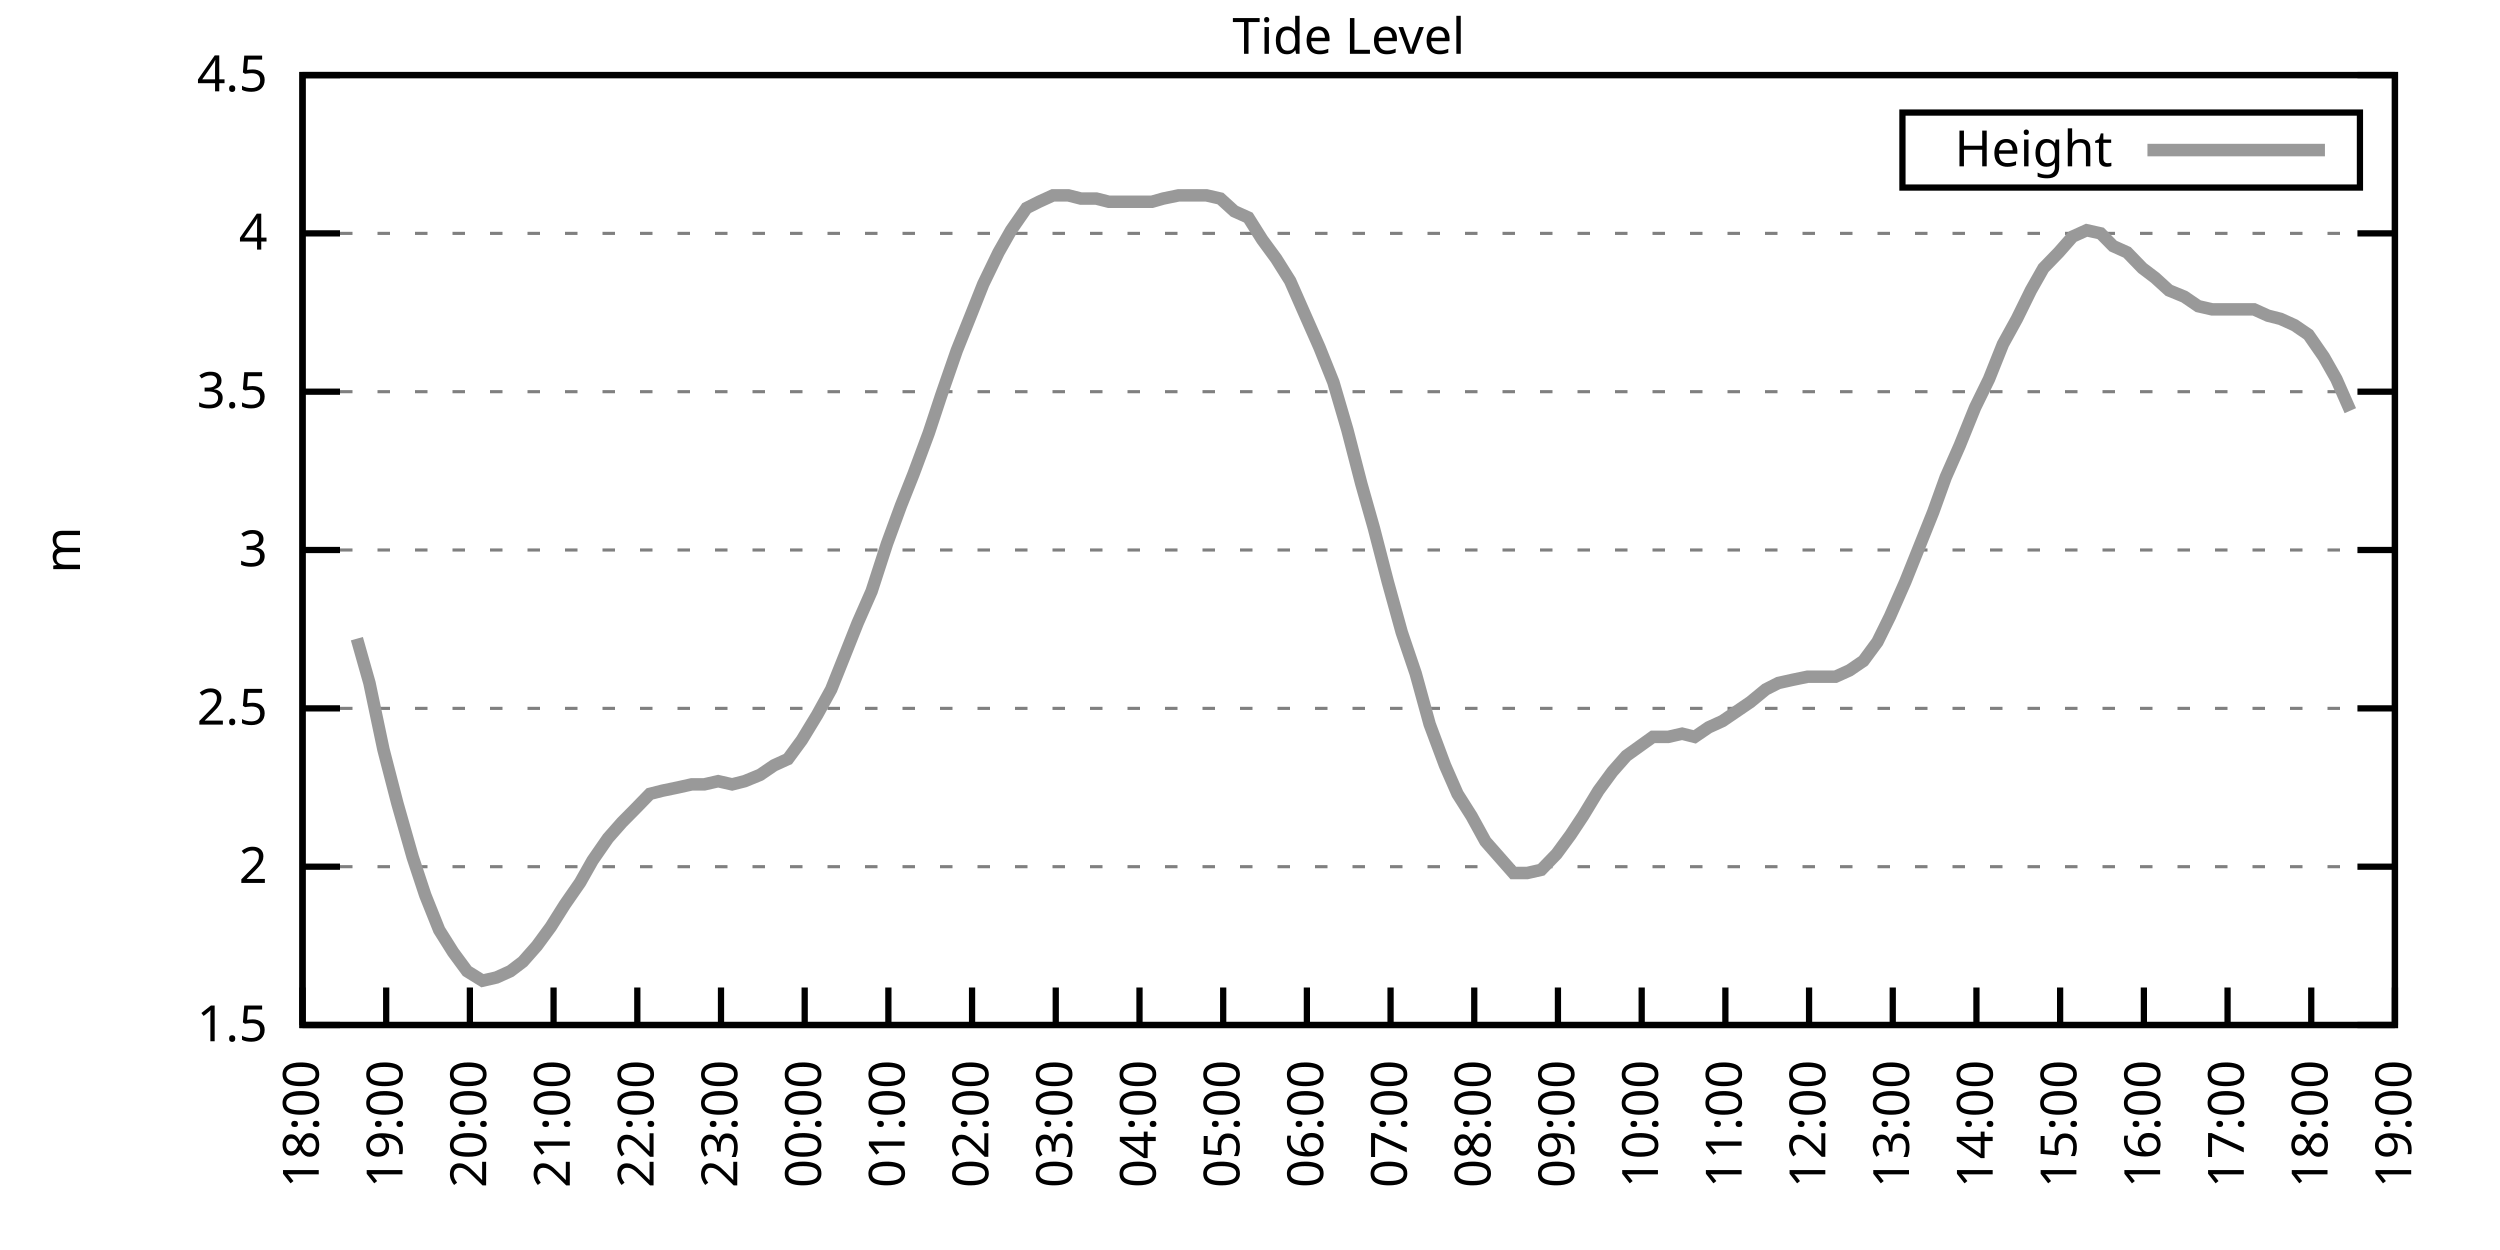
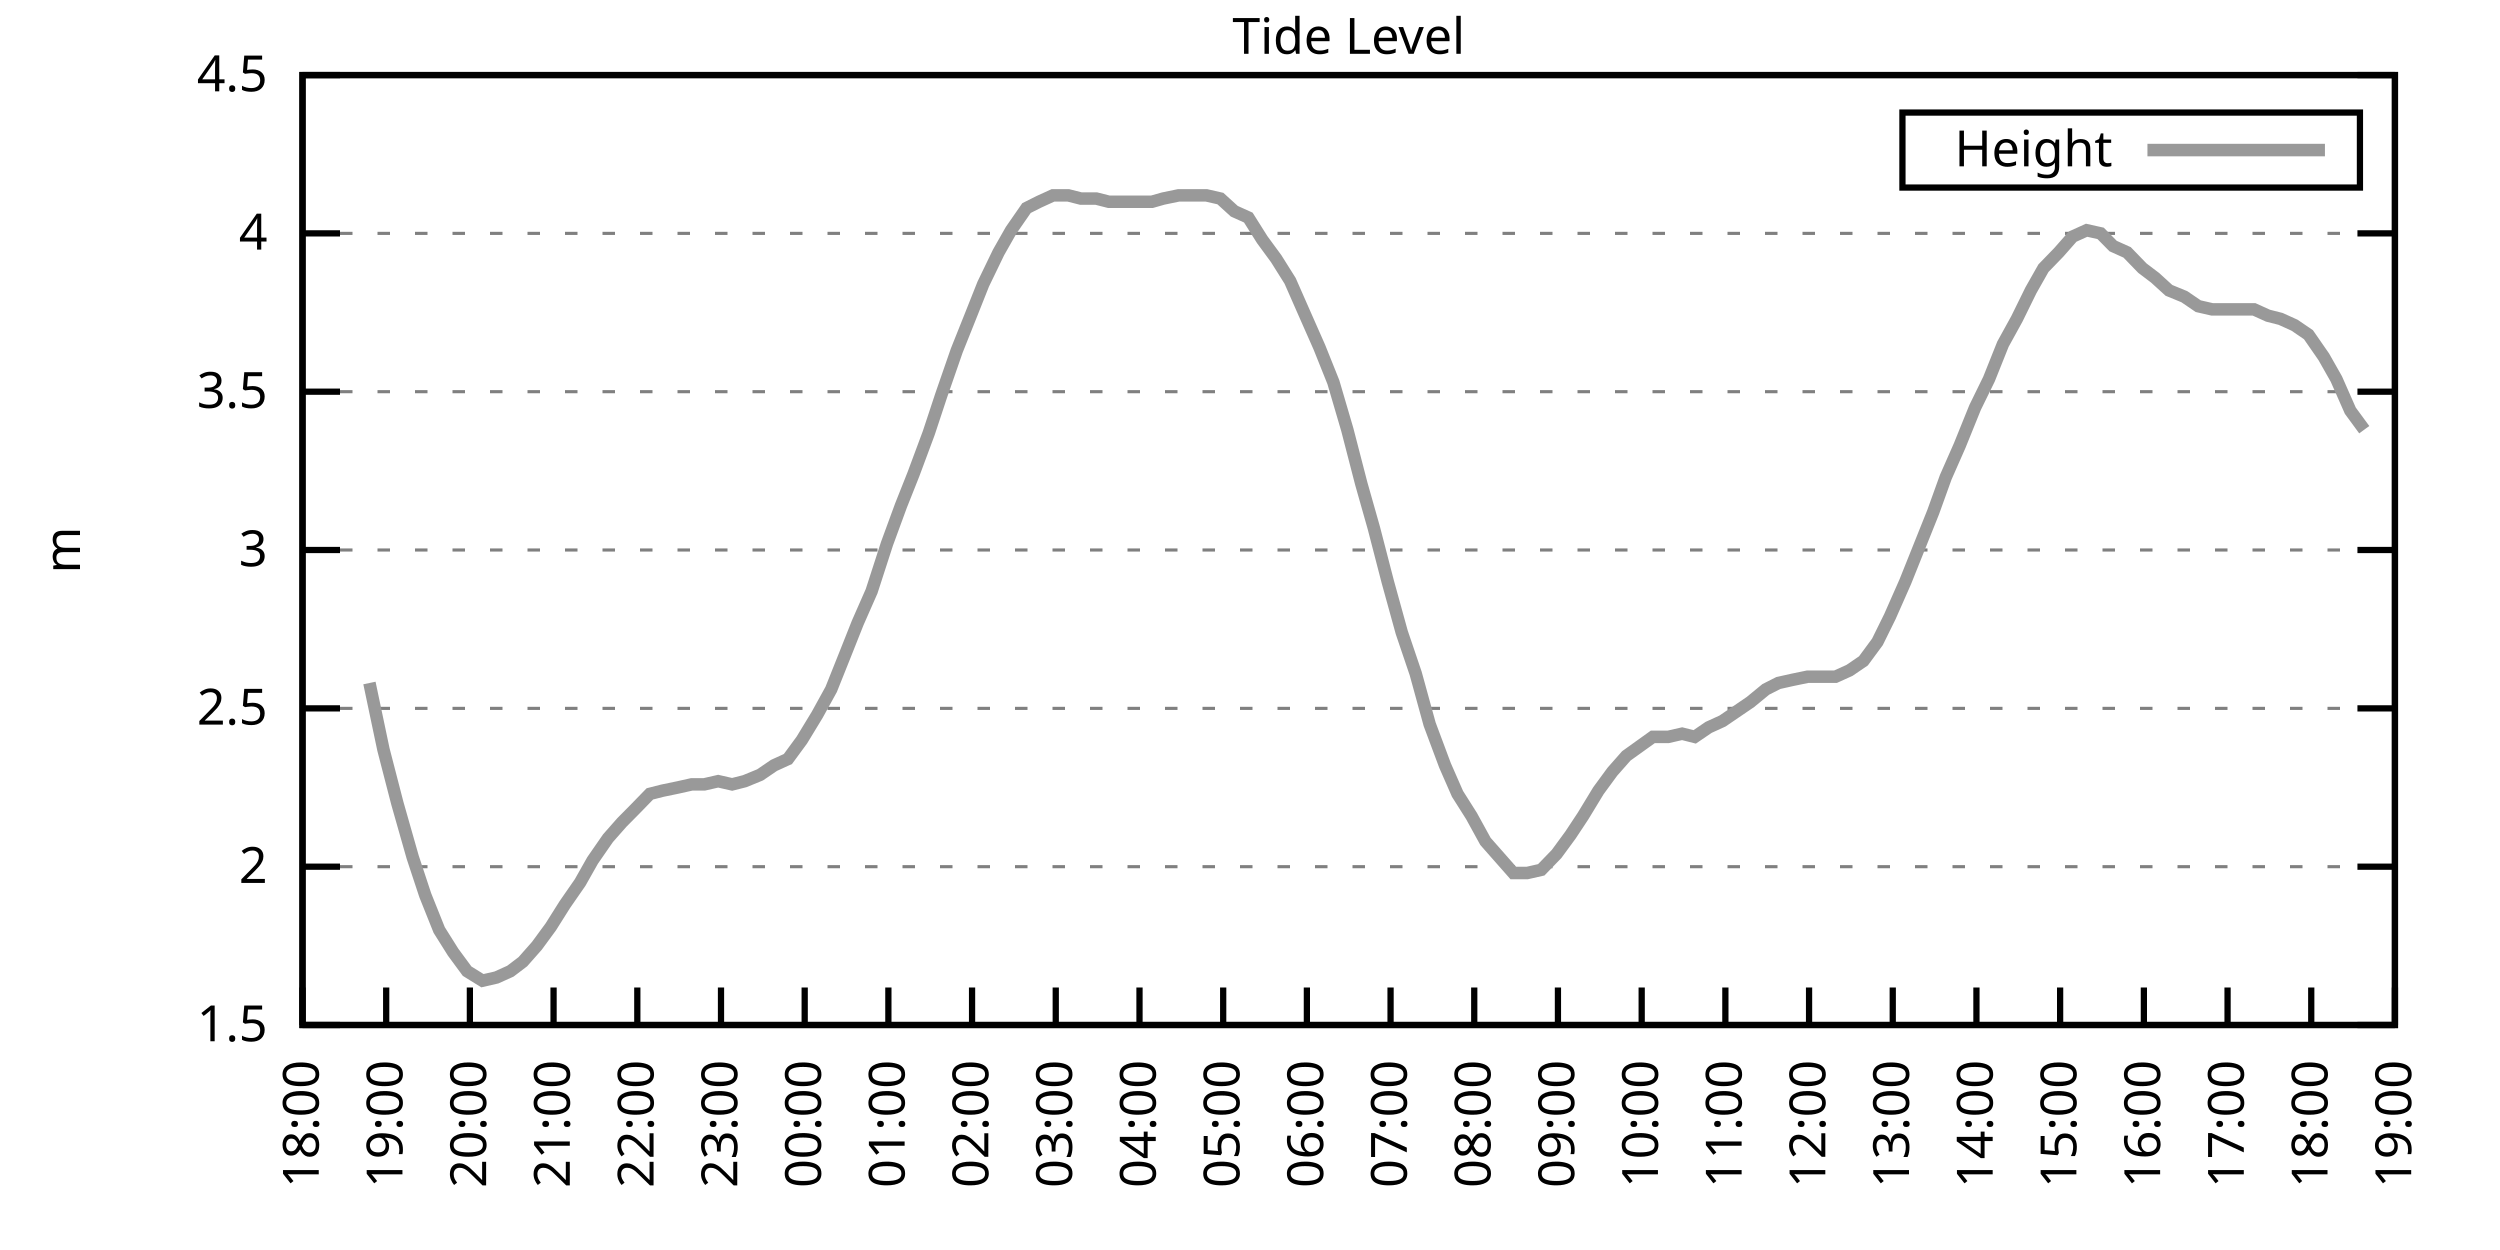
<svg xmlns="http://www.w3.org/2000/svg" xmlns:xlink="http://www.w3.org/1999/xlink" width="400" height="200" viewBox="0 0 400 200">
  <g id="gnuplot_canvas">
    <rect x="0" y="0" width="400" height="200" fill="none" />
    <defs>
      <circle id="gpDot" r="0.5" stroke-width="0.5" stroke="currentColor" />
      <path id="gpPt0" stroke-width="0.333" stroke="currentColor" d="M-1,0 h2 M0,-1 v2" />
      <path id="gpPt1" stroke-width="0.333" stroke="currentColor" d="M-1,-1 L1,1 M1,-1 L-1,1" />
      <path id="gpPt2" stroke-width="0.333" stroke="currentColor" d="M-1,0 L1,0 M0,-1 L0,1 M-1,-1 L1,1 M-1,1 L1,-1" />
      <rect id="gpPt3" stroke-width="0.333" stroke="currentColor" x="-1" y="-1" width="2" height="2" />
      <rect id="gpPt4" stroke-width="0.333" stroke="currentColor" fill="currentColor" x="-1" y="-1" width="2" height="2" />
      <circle id="gpPt5" stroke-width="0.333" stroke="currentColor" cx="0" cy="0" r="1" />
      <use xlink:href="#gpPt5" id="gpPt6" fill="currentColor" stroke="none" />
      <path id="gpPt7" stroke-width="0.333" stroke="currentColor" d="M0,-1.33 L-1.33,0.67 L1.33,0.67 z" />
      <use xlink:href="#gpPt7" id="gpPt8" fill="currentColor" stroke="none" />
      <use xlink:href="#gpPt7" id="gpPt9" stroke="currentColor" transform="rotate(180)" />
      <use xlink:href="#gpPt9" id="gpPt10" fill="currentColor" stroke="none" />
      <use xlink:href="#gpPt3" id="gpPt11" stroke="currentColor" transform="rotate(45)" />
      <use xlink:href="#gpPt11" id="gpPt12" fill="currentColor" stroke="none" />
      <path id="gpPt13" stroke-width="0.333" stroke="currentColor" d="M0,1.330 L1.265,0.411 L0.782,-1.067 L-0.782,-1.076 L-1.265,0.411 z" />
      <use xlink:href="#gpPt13" id="gpPt14" fill="currentColor" stroke="none" />
      <filter id="textbox" filterUnits="objectBoundingBox" x="0" y="0" height="1" width="1">
        <feFlood flood-color="white" flood-opacity="1" result="bgnd" />
        <feComposite in="SourceGraphic" in2="bgnd" operator="atop" />
      </filter>
      <filter id="greybox" filterUnits="objectBoundingBox" x="0" y="0" height="1" width="1">
        <feFlood flood-color="lightgrey" flood-opacity="1" result="grey" />
        <feComposite in="SourceGraphic" in2="grey" operator="atop" />
      </filter>
    </defs>
    <g fill="none" color="white" stroke="currentColor" stroke-width="1.00" stroke-linecap="butt" stroke-linejoin="miter">
</g>
    <g fill="none" color="black" stroke="currentColor" stroke-width="1.00" stroke-linecap="butt" stroke-linejoin="miter">
      <g stroke="none" shape-rendering="crispEdges">
        <polygon fill="rgb(255, 255, 255)" points="48.40,164.00 383.18,164.00 383.18,12.02 48.40,12.02 " />
      </g>
    </g>
    <g fill="none" color="black" stroke="currentColor" stroke-width="1.00" stroke-linecap="butt" stroke-linejoin="miter">
</g>
    <g fill="none" color="black" stroke="black" stroke-width="0.50" stroke-linecap="butt" stroke-linejoin="miter">
</g>
    <g fill="none" color="gray" stroke="currentColor" stroke-width="0.50" stroke-linecap="butt" stroke-linejoin="miter">
      <path stroke="gray" stroke-dasharray="2,4" class="gridline" d="M48.40,164.00 L383.19,164.00  " />
    </g>
    <g fill="none" color="gray" stroke="gray" stroke-width="1.00" stroke-linecap="butt" stroke-linejoin="miter">
</g>
    <g fill="none" color="black" stroke="currentColor" stroke-width="1.00" stroke-linecap="butt" stroke-linejoin="miter">
      <path stroke="black" d="M48.40,164.00 L54.40,164.00 M383.19,164.00 L377.19,164.00  " />
      <g transform="translate(42.80,166.60)" stroke="none" fill="black" font-family="Sans" font-size="8.00" text-anchor="end">
        <text>
          <tspan font-family="Sans"> 1.5</tspan>
        </text>
      </g>
    </g>
    <g fill="none" color="black" stroke="currentColor" stroke-width="1.00" stroke-linecap="butt" stroke-linejoin="miter">
</g>
    <g fill="none" color="black" stroke="black" stroke-width="0.50" stroke-linecap="butt" stroke-linejoin="miter">
</g>
    <g fill="none" color="gray" stroke="currentColor" stroke-width="0.50" stroke-linecap="butt" stroke-linejoin="miter">
      <path stroke="gray" stroke-dasharray="2,4" class="gridline" d="M48.40,138.67 L383.19,138.67  " />
    </g>
    <g fill="none" color="gray" stroke="gray" stroke-width="1.00" stroke-linecap="butt" stroke-linejoin="miter">
</g>
    <g fill="none" color="black" stroke="currentColor" stroke-width="1.00" stroke-linecap="butt" stroke-linejoin="miter">
      <path stroke="black" d="M48.40,138.67 L54.40,138.67 M383.19,138.67 L377.19,138.67  " />
      <g transform="translate(42.80,141.27)" stroke="none" fill="black" font-family="Sans" font-size="8.00" text-anchor="end">
        <text>
          <tspan font-family="Sans"> 2</tspan>
        </text>
      </g>
    </g>
    <g fill="none" color="black" stroke="currentColor" stroke-width="1.00" stroke-linecap="butt" stroke-linejoin="miter">
</g>
    <g fill="none" color="black" stroke="black" stroke-width="0.50" stroke-linecap="butt" stroke-linejoin="miter">
</g>
    <g fill="none" color="gray" stroke="currentColor" stroke-width="0.50" stroke-linecap="butt" stroke-linejoin="miter">
      <path stroke="gray" stroke-dasharray="2,4" class="gridline" d="M48.40,113.34 L383.19,113.34  " />
    </g>
    <g fill="none" color="gray" stroke="gray" stroke-width="1.00" stroke-linecap="butt" stroke-linejoin="miter">
</g>
    <g fill="none" color="black" stroke="currentColor" stroke-width="1.00" stroke-linecap="butt" stroke-linejoin="miter">
      <path stroke="black" d="M48.40,113.34 L54.40,113.34 M383.19,113.34 L377.19,113.34  " />
      <g transform="translate(42.80,115.94)" stroke="none" fill="black" font-family="Sans" font-size="8.00" text-anchor="end">
        <text>
          <tspan font-family="Sans"> 2.5</tspan>
        </text>
      </g>
    </g>
    <g fill="none" color="black" stroke="currentColor" stroke-width="1.00" stroke-linecap="butt" stroke-linejoin="miter">
</g>
    <g fill="none" color="black" stroke="black" stroke-width="0.50" stroke-linecap="butt" stroke-linejoin="miter">
</g>
    <g fill="none" color="gray" stroke="currentColor" stroke-width="0.50" stroke-linecap="butt" stroke-linejoin="miter">
      <path stroke="gray" stroke-dasharray="2,4" class="gridline" d="M48.40,88.00 L383.19,88.00  " />
    </g>
    <g fill="none" color="gray" stroke="gray" stroke-width="1.00" stroke-linecap="butt" stroke-linejoin="miter">
</g>
    <g fill="none" color="black" stroke="currentColor" stroke-width="1.00" stroke-linecap="butt" stroke-linejoin="miter">
      <path stroke="black" d="M48.40,88.00 L54.40,88.00 M383.19,88.00 L377.19,88.00  " />
      <g transform="translate(42.80,90.60)" stroke="none" fill="black" font-family="Sans" font-size="8.00" text-anchor="end">
        <text>
          <tspan font-family="Sans"> 3</tspan>
        </text>
      </g>
    </g>
    <g fill="none" color="black" stroke="currentColor" stroke-width="1.00" stroke-linecap="butt" stroke-linejoin="miter">
</g>
    <g fill="none" color="black" stroke="black" stroke-width="0.50" stroke-linecap="butt" stroke-linejoin="miter">
</g>
    <g fill="none" color="gray" stroke="currentColor" stroke-width="0.50" stroke-linecap="butt" stroke-linejoin="miter">
      <path stroke="gray" stroke-dasharray="2,4" class="gridline" d="M48.40,62.67 L383.19,62.67  " />
    </g>
    <g fill="none" color="gray" stroke="gray" stroke-width="1.00" stroke-linecap="butt" stroke-linejoin="miter">
</g>
    <g fill="none" color="black" stroke="currentColor" stroke-width="1.00" stroke-linecap="butt" stroke-linejoin="miter">
      <path stroke="black" d="M48.40,62.67 L54.40,62.67 M383.19,62.67 L377.19,62.67  " />
      <g transform="translate(42.80,65.27)" stroke="none" fill="black" font-family="Sans" font-size="8.00" text-anchor="end">
        <text>
          <tspan font-family="Sans"> 3.5</tspan>
        </text>
      </g>
    </g>
    <g fill="none" color="black" stroke="currentColor" stroke-width="1.00" stroke-linecap="butt" stroke-linejoin="miter">
</g>
    <g fill="none" color="black" stroke="black" stroke-width="0.50" stroke-linecap="butt" stroke-linejoin="miter">
</g>
    <g fill="none" color="gray" stroke="currentColor" stroke-width="0.50" stroke-linecap="butt" stroke-linejoin="miter">
      <path stroke="gray" stroke-dasharray="2,4" class="gridline" d="M48.40,37.34 L383.19,37.34  " />
    </g>
    <g fill="none" color="gray" stroke="gray" stroke-width="1.00" stroke-linecap="butt" stroke-linejoin="miter">
</g>
    <g fill="none" color="black" stroke="currentColor" stroke-width="1.00" stroke-linecap="butt" stroke-linejoin="miter">
      <path stroke="black" d="M48.40,37.34 L54.40,37.34 M383.19,37.34 L377.19,37.34  " />
      <g transform="translate(42.80,39.94)" stroke="none" fill="black" font-family="Sans" font-size="8.00" text-anchor="end">
        <text>
          <tspan font-family="Sans"> 4</tspan>
        </text>
      </g>
    </g>
    <g fill="none" color="black" stroke="currentColor" stroke-width="1.00" stroke-linecap="butt" stroke-linejoin="miter">
</g>
    <g fill="none" color="black" stroke="black" stroke-width="0.50" stroke-linecap="butt" stroke-linejoin="miter">
</g>
    <g fill="none" color="gray" stroke="currentColor" stroke-width="0.50" stroke-linecap="butt" stroke-linejoin="miter">
      <path stroke="gray" stroke-dasharray="2,4" class="gridline" d="M48.40,12.01 L383.19,12.01  " />
    </g>
    <g fill="none" color="gray" stroke="gray" stroke-width="1.00" stroke-linecap="butt" stroke-linejoin="miter">
</g>
    <g fill="none" color="black" stroke="currentColor" stroke-width="1.00" stroke-linecap="butt" stroke-linejoin="miter">
      <path stroke="black" d="M48.40,12.01 L54.40,12.01 M383.19,12.01 L377.19,12.01  " />
      <g transform="translate(42.80,14.61)" stroke="none" fill="black" font-family="Sans" font-size="8.00" text-anchor="end">
        <text>
          <tspan font-family="Sans"> 4.5</tspan>
        </text>
      </g>
    </g>
    <g fill="none" color="black" stroke="currentColor" stroke-width="1.00" stroke-linecap="butt" stroke-linejoin="miter">
      <path stroke="black" d="M48.40,164.00 L48.40,158.00  " />
      <g transform="translate(51.00,169.60) rotate(270.00)" stroke="none" fill="black" font-family="Sans" font-size="8.00" text-anchor="end">
        <text>
          <tspan font-family="Sans">18:00</tspan>
        </text>
      </g>
    </g>
    <g fill="none" color="black" stroke="currentColor" stroke-width="1.00" stroke-linecap="butt" stroke-linejoin="miter">
      <path stroke="black" d="M61.79,164.00 L61.79,158.00  " />
      <g transform="translate(64.39,169.60) rotate(270.00)" stroke="none" fill="black" font-family="Sans" font-size="8.00" text-anchor="end">
        <text>
          <tspan font-family="Sans">19:00</tspan>
        </text>
      </g>
    </g>
    <g fill="none" color="black" stroke="currentColor" stroke-width="1.00" stroke-linecap="butt" stroke-linejoin="miter">
      <path stroke="black" d="M75.18,164.00 L75.18,158.00  " />
      <g transform="translate(77.78,169.60) rotate(270.00)" stroke="none" fill="black" font-family="Sans" font-size="8.00" text-anchor="end">
        <text>
          <tspan font-family="Sans">20:00</tspan>
        </text>
      </g>
    </g>
    <g fill="none" color="black" stroke="currentColor" stroke-width="1.00" stroke-linecap="butt" stroke-linejoin="miter">
      <path stroke="black" d="M88.57,164.00 L88.57,158.00  " />
      <g transform="translate(91.17,169.60) rotate(270.00)" stroke="none" fill="black" font-family="Sans" font-size="8.00" text-anchor="end">
        <text>
          <tspan font-family="Sans">21:00</tspan>
        </text>
      </g>
    </g>
    <g fill="none" color="black" stroke="currentColor" stroke-width="1.00" stroke-linecap="butt" stroke-linejoin="miter">
      <path stroke="black" d="M101.97,164.00 L101.97,158.00  " />
      <g transform="translate(104.57,169.60) rotate(270.00)" stroke="none" fill="black" font-family="Sans" font-size="8.00" text-anchor="end">
        <text>
          <tspan font-family="Sans">22:00</tspan>
        </text>
      </g>
    </g>
    <g fill="none" color="black" stroke="currentColor" stroke-width="1.00" stroke-linecap="butt" stroke-linejoin="miter">
      <path stroke="black" d="M115.36,164.00 L115.36,158.00  " />
      <g transform="translate(117.96,169.60) rotate(270.00)" stroke="none" fill="black" font-family="Sans" font-size="8.00" text-anchor="end">
        <text>
          <tspan font-family="Sans">23:00</tspan>
        </text>
      </g>
    </g>
    <g fill="none" color="black" stroke="currentColor" stroke-width="1.00" stroke-linecap="butt" stroke-linejoin="miter">
      <path stroke="black" d="M128.75,164.00 L128.75,158.00  " />
      <g transform="translate(131.35,169.60) rotate(270.00)" stroke="none" fill="black" font-family="Sans" font-size="8.00" text-anchor="end">
        <text>
          <tspan font-family="Sans">00:00</tspan>
        </text>
      </g>
    </g>
    <g fill="none" color="black" stroke="currentColor" stroke-width="1.00" stroke-linecap="butt" stroke-linejoin="miter">
      <path stroke="black" d="M142.14,164.00 L142.14,158.00  " />
      <g transform="translate(144.74,169.60) rotate(270.00)" stroke="none" fill="black" font-family="Sans" font-size="8.00" text-anchor="end">
        <text>
          <tspan font-family="Sans">01:00</tspan>
        </text>
      </g>
    </g>
    <g fill="none" color="black" stroke="currentColor" stroke-width="1.00" stroke-linecap="butt" stroke-linejoin="miter">
      <path stroke="black" d="M155.53,164.00 L155.53,158.00  " />
      <g transform="translate(158.13,169.60) rotate(270.00)" stroke="none" fill="black" font-family="Sans" font-size="8.00" text-anchor="end">
        <text>
          <tspan font-family="Sans">02:00</tspan>
        </text>
      </g>
    </g>
    <g fill="none" color="black" stroke="currentColor" stroke-width="1.00" stroke-linecap="butt" stroke-linejoin="miter">
      <path stroke="black" d="M168.92,164.00 L168.92,158.00  " />
      <g transform="translate(171.52,169.60) rotate(270.00)" stroke="none" fill="black" font-family="Sans" font-size="8.00" text-anchor="end">
        <text>
          <tspan font-family="Sans">03:00</tspan>
        </text>
      </g>
    </g>
    <g fill="none" color="black" stroke="currentColor" stroke-width="1.00" stroke-linecap="butt" stroke-linejoin="miter">
      <path stroke="black" d="M182.32,164.00 L182.32,158.00  " />
      <g transform="translate(184.92,169.60) rotate(270.00)" stroke="none" fill="black" font-family="Sans" font-size="8.00" text-anchor="end">
        <text>
          <tspan font-family="Sans">04:00</tspan>
        </text>
      </g>
    </g>
    <g fill="none" color="black" stroke="currentColor" stroke-width="1.00" stroke-linecap="butt" stroke-linejoin="miter">
      <path stroke="black" d="M195.71,164.00 L195.71,158.00  " />
      <g transform="translate(198.31,169.60) rotate(270.00)" stroke="none" fill="black" font-family="Sans" font-size="8.00" text-anchor="end">
        <text>
          <tspan font-family="Sans">05:00</tspan>
        </text>
      </g>
    </g>
    <g fill="none" color="black" stroke="currentColor" stroke-width="1.00" stroke-linecap="butt" stroke-linejoin="miter">
      <path stroke="black" d="M209.10,164.00 L209.10,158.00  " />
      <g transform="translate(211.70,169.60) rotate(270.00)" stroke="none" fill="black" font-family="Sans" font-size="8.00" text-anchor="end">
        <text>
          <tspan font-family="Sans">06:00</tspan>
        </text>
      </g>
    </g>
    <g fill="none" color="black" stroke="currentColor" stroke-width="1.00" stroke-linecap="butt" stroke-linejoin="miter">
      <path stroke="black" d="M222.49,164.00 L222.49,158.00  " />
      <g transform="translate(225.09,169.60) rotate(270.00)" stroke="none" fill="black" font-family="Sans" font-size="8.00" text-anchor="end">
        <text>
          <tspan font-family="Sans">07:00</tspan>
        </text>
      </g>
    </g>
    <g fill="none" color="black" stroke="currentColor" stroke-width="1.00" stroke-linecap="butt" stroke-linejoin="miter">
      <path stroke="black" d="M235.88,164.00 L235.88,158.00  " />
      <g transform="translate(238.48,169.60) rotate(270.00)" stroke="none" fill="black" font-family="Sans" font-size="8.00" text-anchor="end">
        <text>
          <tspan font-family="Sans">08:00</tspan>
        </text>
      </g>
    </g>
    <g fill="none" color="black" stroke="currentColor" stroke-width="1.00" stroke-linecap="butt" stroke-linejoin="miter">
      <path stroke="black" d="M249.27,164.00 L249.27,158.00  " />
      <g transform="translate(251.87,169.60) rotate(270.00)" stroke="none" fill="black" font-family="Sans" font-size="8.00" text-anchor="end">
        <text>
          <tspan font-family="Sans">09:00</tspan>
        </text>
      </g>
    </g>
    <g fill="none" color="black" stroke="currentColor" stroke-width="1.00" stroke-linecap="butt" stroke-linejoin="miter">
      <path stroke="black" d="M262.67,164.00 L262.67,158.00  " />
      <g transform="translate(265.27,169.60) rotate(270.00)" stroke="none" fill="black" font-family="Sans" font-size="8.00" text-anchor="end">
        <text>
          <tspan font-family="Sans">10:00</tspan>
        </text>
      </g>
    </g>
    <g fill="none" color="black" stroke="currentColor" stroke-width="1.00" stroke-linecap="butt" stroke-linejoin="miter">
      <path stroke="black" d="M276.06,164.00 L276.06,158.00  " />
      <g transform="translate(278.66,169.60) rotate(270.00)" stroke="none" fill="black" font-family="Sans" font-size="8.00" text-anchor="end">
        <text>
          <tspan font-family="Sans">11:00</tspan>
        </text>
      </g>
    </g>
    <g fill="none" color="black" stroke="currentColor" stroke-width="1.00" stroke-linecap="butt" stroke-linejoin="miter">
      <path stroke="black" d="M289.45,164.00 L289.45,158.00  " />
      <g transform="translate(292.05,169.60) rotate(270.00)" stroke="none" fill="black" font-family="Sans" font-size="8.00" text-anchor="end">
        <text>
          <tspan font-family="Sans">12:00</tspan>
        </text>
      </g>
    </g>
    <g fill="none" color="black" stroke="currentColor" stroke-width="1.00" stroke-linecap="butt" stroke-linejoin="miter">
      <path stroke="black" d="M302.84,164.00 L302.84,158.00  " />
      <g transform="translate(305.44,169.60) rotate(270.00)" stroke="none" fill="black" font-family="Sans" font-size="8.00" text-anchor="end">
        <text>
          <tspan font-family="Sans">13:00</tspan>
        </text>
      </g>
    </g>
    <g fill="none" color="black" stroke="currentColor" stroke-width="1.00" stroke-linecap="butt" stroke-linejoin="miter">
      <path stroke="black" d="M316.23,164.00 L316.23,158.00  " />
      <g transform="translate(318.83,169.60) rotate(270.00)" stroke="none" fill="black" font-family="Sans" font-size="8.00" text-anchor="end">
        <text>
          <tspan font-family="Sans">14:00</tspan>
        </text>
      </g>
    </g>
    <g fill="none" color="black" stroke="currentColor" stroke-width="1.00" stroke-linecap="butt" stroke-linejoin="miter">
      <path stroke="black" d="M329.62,164.00 L329.62,158.00  " />
      <g transform="translate(332.22,169.60) rotate(270.00)" stroke="none" fill="black" font-family="Sans" font-size="8.00" text-anchor="end">
        <text>
          <tspan font-family="Sans">15:00</tspan>
        </text>
      </g>
    </g>
    <g fill="none" color="black" stroke="currentColor" stroke-width="1.00" stroke-linecap="butt" stroke-linejoin="miter">
      <path stroke="black" d="M343.02,164.00 L343.02,158.00  " />
      <g transform="translate(345.62,169.60) rotate(270.00)" stroke="none" fill="black" font-family="Sans" font-size="8.00" text-anchor="end">
        <text>
          <tspan font-family="Sans">16:00</tspan>
        </text>
      </g>
    </g>
    <g fill="none" color="black" stroke="currentColor" stroke-width="1.00" stroke-linecap="butt" stroke-linejoin="miter">
      <path stroke="black" d="M356.41,164.00 L356.41,158.00  " />
      <g transform="translate(359.01,169.60) rotate(270.00)" stroke="none" fill="black" font-family="Sans" font-size="8.00" text-anchor="end">
        <text>
          <tspan font-family="Sans">17:00</tspan>
        </text>
      </g>
    </g>
    <g fill="none" color="black" stroke="currentColor" stroke-width="1.00" stroke-linecap="butt" stroke-linejoin="miter">
      <path stroke="black" d="M369.80,164.00 L369.80,158.00  " />
      <g transform="translate(372.40,169.60) rotate(270.00)" stroke="none" fill="black" font-family="Sans" font-size="8.00" text-anchor="end">
        <text>
          <tspan font-family="Sans">18:00</tspan>
        </text>
      </g>
    </g>
    <g fill="none" color="black" stroke="currentColor" stroke-width="1.00" stroke-linecap="butt" stroke-linejoin="miter">
      <path stroke="black" d="M383.19,164.00 L383.19,158.00  " />
      <g transform="translate(385.79,169.60) rotate(270.00)" stroke="none" fill="black" font-family="Sans" font-size="8.00" text-anchor="end">
        <text>
          <tspan font-family="Sans">19:00</tspan>
        </text>
      </g>
    </g>
    <g fill="none" color="black" stroke="currentColor" stroke-width="1.00" stroke-linecap="butt" stroke-linejoin="miter">
</g>
    <g fill="none" color="black" stroke="currentColor" stroke-width="1.00" stroke-linecap="butt" stroke-linejoin="miter">
      <path stroke="black" d="M48.40,12.01 L48.40,164.00 L383.19,164.00 L383.19,12.01 L48.40,12.01 Z  " />
    </g>
    <g fill="none" color="black" stroke="currentColor" stroke-width="1.00" stroke-linecap="butt" stroke-linejoin="miter">
</g>
    <g fill="none" color="black" stroke="currentColor" stroke-width="1.00" stroke-linecap="butt" stroke-linejoin="miter">
      <path stroke="black" d="M304.39,30.01 L304.39,18.01 L377.59,18.01 L377.59,30.01 L304.39,30.01 Z  " />
    </g>
    <g id="Tide_level_plot_1">
      <g fill="none" color="white" stroke="black" stroke-width="2.00" stroke-linecap="butt" stroke-linejoin="miter">
</g>
      <g fill="none" color="black" stroke="currentColor" stroke-width="2.00" stroke-linecap="butt" stroke-linejoin="miter">
        <g transform="translate(337.99,26.61)" stroke="none" fill="black" font-family="Sans" font-size="8.00" text-anchor="end">
          <text>
            <tspan font-family="Sans">Height</tspan>
          </text>
        </g>
      </g>
      <g fill="none" color="black" stroke="currentColor" stroke-width="2.00" stroke-linecap="butt" stroke-linejoin="miter">
-         <path stroke="rgb(153, 153, 153)" d="M343.59,24.01 L371.99,24.01 M57.10,102.19 L59.11,109.28 L61.35,119.92 L63.58,128.54 L66.03,137.15 L68.04,143.23   L70.27,148.80 L72.50,152.35 L74.74,155.39 L77.19,156.91 L79.42,156.40 L81.66,155.39 L83.66,153.87 L85.90,151.33   L88.13,148.29 L90.36,144.75 L92.82,141.20 L94.82,137.66 L97.28,134.11 L99.51,131.58 L101.52,129.55 L103.98,127.02   L105.98,126.51 L108.44,126.00 L110.67,125.50 L112.68,125.50 L114.91,124.99 L117.14,125.50 L119.15,124.99 L121.61,123.98   L123.84,122.46 L126.07,121.44 L128.30,118.40 L130.76,114.35 L132.99,110.30 L135.22,104.72 L137.23,99.66 L139.46,94.59   L141.92,86.99 L144.15,80.91 L146.16,75.85 L148.61,69.26 L150.62,63.18 L153.08,56.09 L155.31,50.51 L157.32,45.45   L159.77,40.38 L161.78,36.84 L164.24,33.29 L166.25,32.28 L168.48,31.26 L170.93,31.26 L172.94,31.77 L175.40,31.77   L177.41,32.28 L179.86,32.28 L182.09,32.28 L184.32,32.28 L186.11,31.77 L188.57,31.26 L191.02,31.26 L193.03,31.26   L195.26,31.77 L197.49,33.80 L199.73,34.81 L201.96,38.35 L204.19,41.39 L206.42,44.94 L208.65,50.01 L211.11,55.58   L213.34,61.15 L215.57,68.75 L217.80,77.37 L219.81,84.46 L222.04,93.07 L224.28,101.18 L226.51,107.76 L228.74,115.87   L231.20,122.46 L233.20,127.02 L235.44,130.56 L237.67,134.62 L239.90,137.15 L242.13,139.68 L244.36,139.68 L246.60,139.17   L249.05,136.64 L251.28,133.60 L253.29,130.56 L255.75,126.51 L257.98,123.47 L260.21,120.94 L264.45,117.90 L266.91,117.90   L269.14,117.39 L271.15,117.90 L273.38,116.38 L275.61,115.36 L277.84,113.84 L280.07,112.32 L282.53,110.30 L284.54,109.28   L286.77,108.78 L289.23,108.27 L291.46,108.27 L293.69,108.27 L295.92,107.26 L298.15,105.74 L300.39,102.70 L302.39,98.64   L304.85,93.07 L307.08,87.50 L309.31,81.93 L311.32,76.35 L313.55,71.29 L316.01,65.21 L318.24,60.65 L320.47,55.07   L322.70,51.02 L324.94,46.46 L326.95,42.91 L329.40,40.38 L331.63,37.85 L333.86,36.84 L336.10,37.34 L338.10,39.37   L340.34,40.38 L342.79,42.91 L344.80,44.43 L347.03,46.46 L349.49,47.47 L351.72,48.99 L353.95,49.50 L356.18,49.50   L358.42,49.50 L360.65,49.50 L362.88,50.51 L364.89,51.02 L367.12,52.03 L369.35,53.55 L371.81,57.10 L373.82,60.65   L376.05,65.71  " />
+         <path stroke="rgb(153, 153, 153)" d="M343.59,24.01 L371.99,24.01 M59.11,109.28 L61.35,119.92 L63.58,128.54 L66.03,137.15 L68.04,143.23 L70.27,148.80   L72.50,152.35 L74.74,155.39 L77.19,156.91 L79.42,156.40 L81.66,155.39 L83.66,153.87 L85.90,151.33 L88.13,148.29   L90.36,144.75 L92.82,141.20 L94.82,137.66 L97.28,134.11 L99.51,131.58 L101.52,129.55 L103.98,127.02 L105.98,126.51   L108.44,126.00 L110.67,125.50 L112.68,125.50 L114.91,124.99 L117.14,125.50 L119.15,124.99 L121.61,123.98 L123.84,122.46   L126.07,121.44 L128.30,118.40 L130.76,114.35 L132.99,110.30 L135.22,104.72 L137.23,99.66 L139.46,94.59 L141.92,86.99   L144.15,80.91 L146.16,75.85 L148.61,69.26 L150.62,63.18 L153.08,56.09 L155.31,50.51 L157.32,45.45 L159.77,40.38   L161.78,36.84 L164.24,33.29 L166.25,32.28 L168.48,31.26 L170.93,31.26 L172.94,31.77 L175.40,31.77 L177.41,32.28   L179.86,32.28 L182.09,32.28 L184.32,32.28 L186.11,31.77 L188.57,31.26 L191.02,31.26 L193.03,31.26 L195.26,31.77   L197.49,33.80 L199.73,34.81 L201.96,38.35 L204.19,41.39 L206.42,44.94 L208.65,50.01 L211.11,55.58 L213.34,61.15   L215.57,68.75 L217.80,77.37 L219.81,84.46 L222.04,93.07 L224.28,101.18 L226.51,107.76 L228.74,115.87 L231.20,122.46   L233.20,127.02 L235.44,130.56 L237.67,134.62 L239.90,137.15 L242.13,139.68 L244.36,139.68 L246.60,139.17 L249.05,136.64   L251.28,133.60 L253.29,130.56 L255.75,126.51 L257.98,123.47 L260.21,120.94 L264.45,117.90 L266.91,117.90 L269.14,117.39   L271.15,117.90 L273.38,116.38 L275.61,115.36 L277.84,113.84 L280.07,112.32 L282.53,110.30 L284.54,109.28 L286.77,108.78   L289.23,108.27 L291.46,108.27 L293.69,108.27 L295.92,107.26 L298.15,105.74 L300.39,102.70 L302.39,98.64 L304.85,93.07   L307.08,87.50 L309.31,81.93 L311.32,76.35 L313.55,71.29 L316.01,65.21 L318.24,60.65 L320.47,55.07 L322.70,51.02   L324.94,46.46 L326.95,42.91 L329.40,40.38 L331.63,37.85 L333.86,36.84 L336.10,37.34 L338.10,39.37 L340.34,40.38   L342.79,42.91 L344.80,44.43 L347.03,46.46 L349.49,47.47 L351.72,48.99 L353.95,49.50 L356.18,49.50 L358.42,49.50   L360.65,49.50 L362.88,50.51 L364.89,51.02 L367.12,52.03 L369.35,53.55 L371.81,57.10 L373.82,60.65 L376.05,65.71   L378.28,68.75  " />
      </g>
    </g>
    <g fill="none" color="black" stroke="currentColor" stroke-width="2.00" stroke-linecap="butt" stroke-linejoin="miter">
</g>
    <g fill="none" color="black" stroke="black" stroke-width="1.00" stroke-linecap="butt" stroke-linejoin="miter">
</g>
    <g fill="none" color="black" stroke="currentColor" stroke-width="1.00" stroke-linecap="butt" stroke-linejoin="miter">
      <path stroke="black" d="M48.40,12.01 L48.40,164.00 L383.19,164.00 L383.19,12.01 L48.40,12.01 Z  " />
      <g transform="translate(12.80,88.01) rotate(270.00)" stroke="none" fill="black" font-family="Sans" font-size="8.00" text-anchor="middle">
        <text>
          <tspan font-family="Sans">m</tspan>
        </text>
      </g>
    </g>
    <g fill="none" color="black" stroke="currentColor" stroke-width="1.00" stroke-linecap="butt" stroke-linejoin="miter">
</g>
    <g fill="none" color="black" stroke="currentColor" stroke-width="1.00" stroke-linecap="butt" stroke-linejoin="miter">
      <g transform="translate(215.79,8.61)" stroke="none" fill="black" font-family="Sans" font-size="8.00" text-anchor="middle">
        <text>
          <tspan font-family="Sans">Tide Level</tspan>
        </text>
      </g>
    </g>
    <g fill="none" color="black" stroke="currentColor" stroke-width="1.00" stroke-linecap="butt" stroke-linejoin="miter">
</g>
  </g>
</svg>
